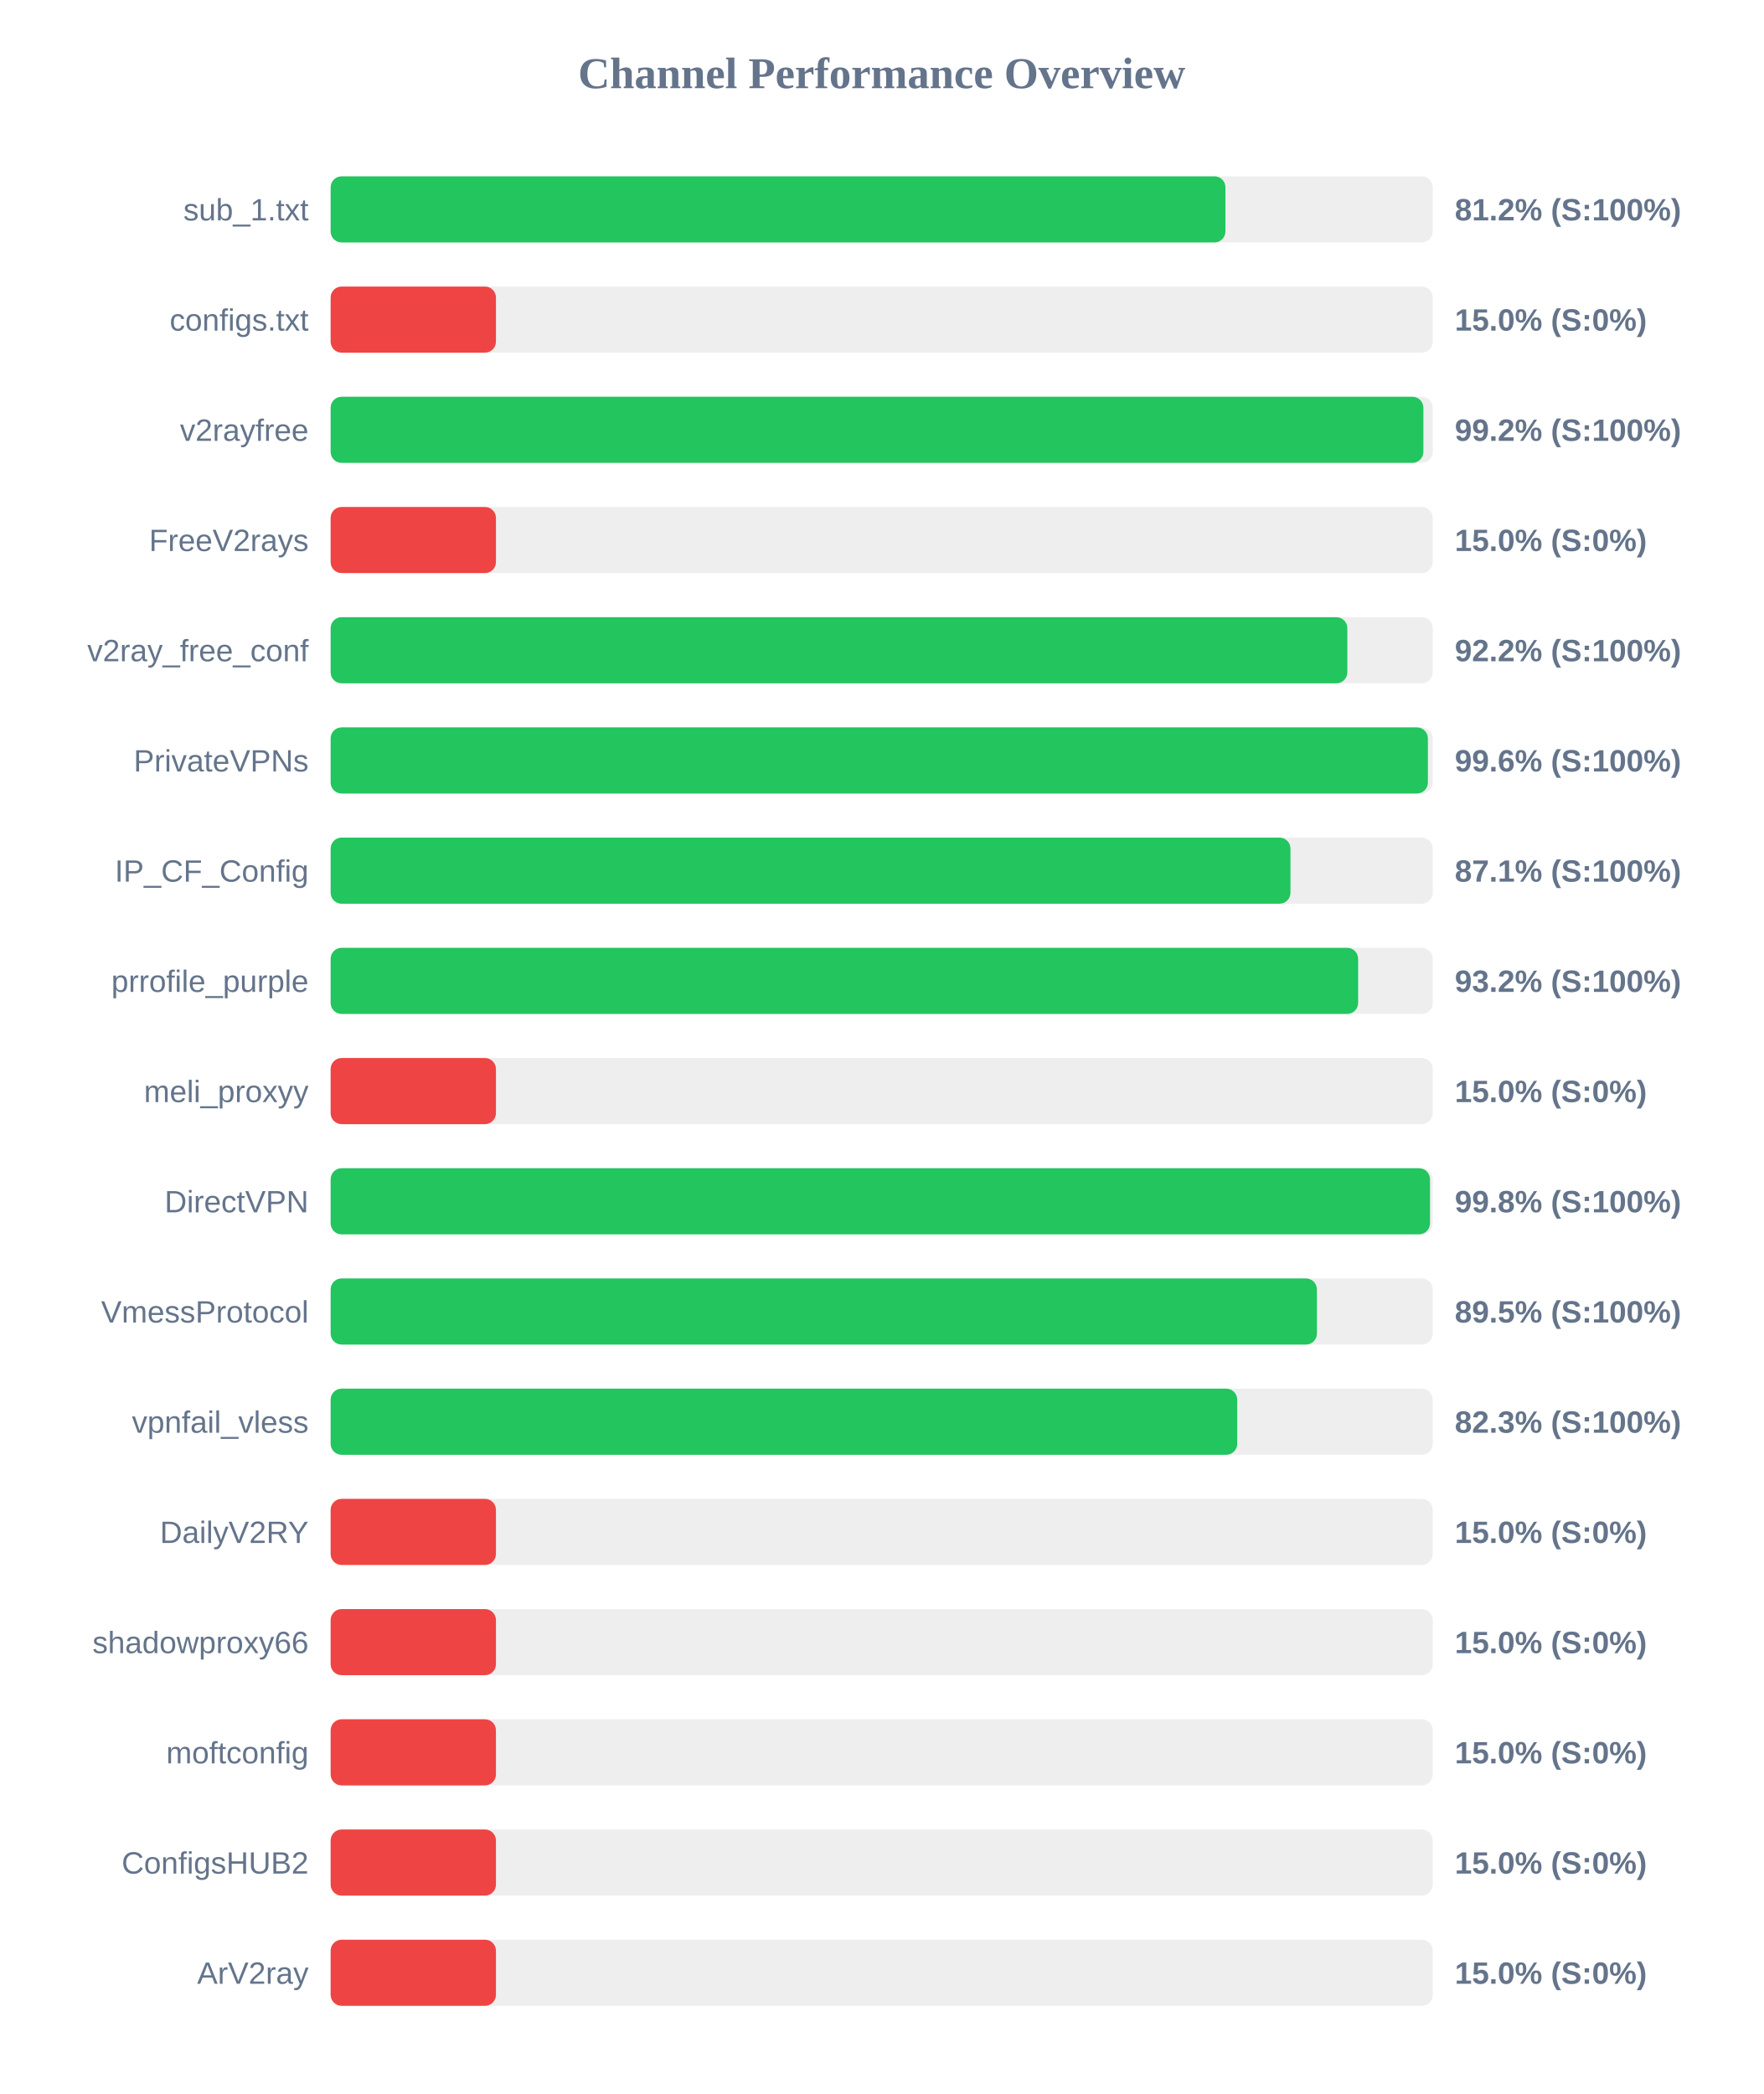
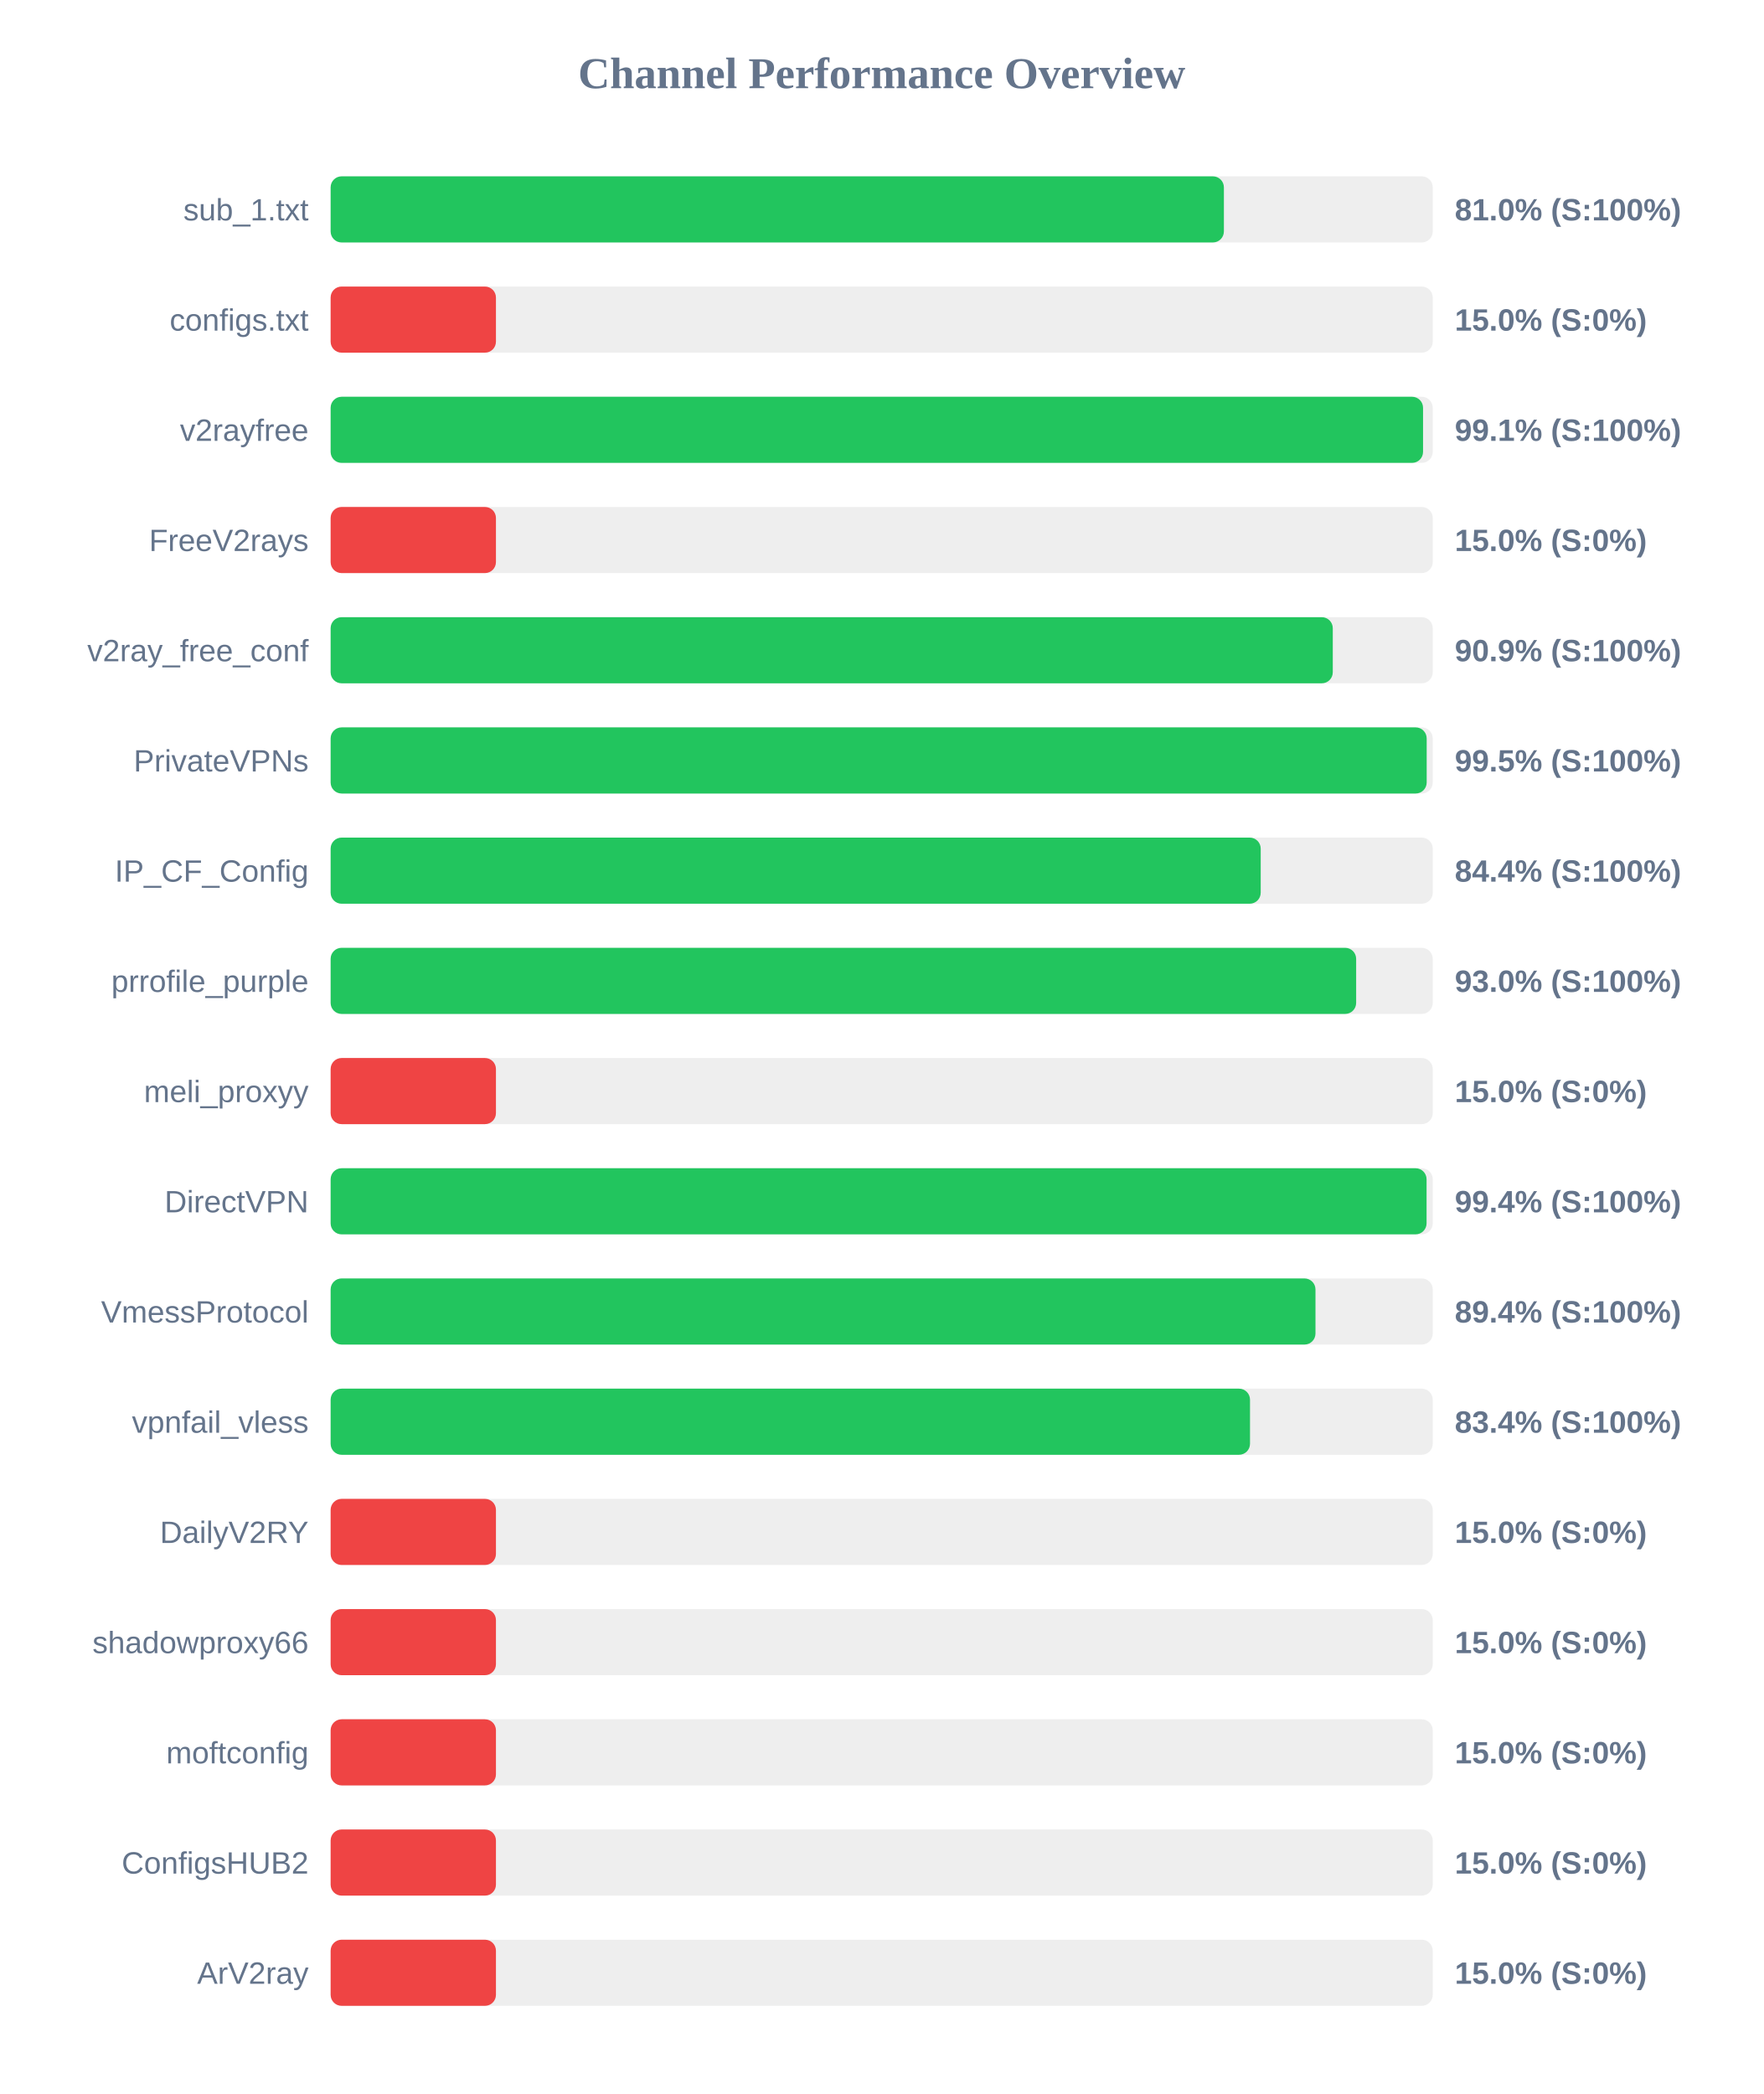
<svg xmlns="http://www.w3.org/2000/svg" width="800" height="950" version="1.1">
  <style>
        .row { font: 14px Arial; fill: #64748b; }
        .score { font: bold 14px Arial; fill: #64748b; }
    </style>
  <text x="400" y="40" text-anchor="middle" font-size="20px" font-weight="bold" fill="#64748b">Channel Performance Overview</text>
  <rect x="150" y="80" width="500" height="30" fill="#eee" rx="5" />
-   <rect x="150" y="80" width="405.95" height="30" fill="#22c55e" rx="5" />
+   <rect x="150" y="80" width="405.25" height="30" fill="#22c55e" rx="5" />
  <text x="140" y="100" text-anchor="end" class="row">sub_1.txt</text>
-   <text x="660" y="100" text-anchor="start" class="score">81.2% (S:100%)</text>
+   <text x="660" y="100" text-anchor="start" class="score">81.0% (S:100%)</text>
  <rect x="150" y="130" width="500" height="30" fill="#eee" rx="5" />
  <rect x="150" y="130" width="75.0" height="30" fill="#ef4444" rx="5" />
  <text x="140" y="150" text-anchor="end" class="row">configs.txt</text>
  <text x="660" y="150" text-anchor="start" class="score">15.0% (S:0%)</text>
  <rect x="150" y="180" width="500" height="30" fill="#eee" rx="5" />
-   <rect x="150" y="180" width="495.75" height="30" fill="#22c55e" rx="5" />
+   <rect x="150" y="180" width="495.6" height="30" fill="#22c55e" rx="5" />
  <text x="140" y="200" text-anchor="end" class="row">v2rayfree</text>
-   <text x="660" y="200" text-anchor="start" class="score">99.2% (S:100%)</text>
+   <text x="660" y="200" text-anchor="start" class="score">99.1% (S:100%)</text>
  <rect x="150" y="230" width="500" height="30" fill="#eee" rx="5" />
  <rect x="150" y="230" width="75.0" height="30" fill="#ef4444" rx="5" />
  <text x="140" y="250" text-anchor="end" class="row">FreeV2rays</text>
  <text x="660" y="250" text-anchor="start" class="score">15.0% (S:0%)</text>
  <rect x="150" y="280" width="500" height="30" fill="#eee" rx="5" />
-   <rect x="150" y="280" width="461.25" height="30" fill="#22c55e" rx="5" />
+   <rect x="150" y="280" width="454.65" height="30" fill="#22c55e" rx="5" />
  <text x="140" y="300" text-anchor="end" class="row">v2ray_free_conf</text>
-   <text x="660" y="300" text-anchor="start" class="score">92.2% (S:100%)</text>
+   <text x="660" y="300" text-anchor="start" class="score">90.9% (S:100%)</text>
  <rect x="150" y="330" width="500" height="30" fill="#eee" rx="5" />
-   <rect x="150" y="330" width="497.8" height="30" fill="#22c55e" rx="5" />
+   <rect x="150" y="330" width="497.25" height="30" fill="#22c55e" rx="5" />
  <text x="140" y="350" text-anchor="end" class="row">PrivateVPNs</text>
-   <text x="660" y="350" text-anchor="start" class="score">99.6% (S:100%)</text>
+   <text x="660" y="350" text-anchor="start" class="score">99.5% (S:100%)</text>
  <rect x="150" y="380" width="500" height="30" fill="#eee" rx="5" />
-   <rect x="150" y="380" width="435.45" height="30" fill="#22c55e" rx="5" />
+   <rect x="150" y="380" width="421.95" height="30" fill="#22c55e" rx="5" />
  <text x="140" y="400" text-anchor="end" class="row">IP_CF_Config</text>
-   <text x="660" y="400" text-anchor="start" class="score">87.1% (S:100%)</text>
+   <text x="660" y="400" text-anchor="start" class="score">84.4% (S:100%)</text>
  <rect x="150" y="430" width="500" height="30" fill="#eee" rx="5" />
-   <rect x="150" y="430" width="466.15" height="30" fill="#22c55e" rx="5" />
+   <rect x="150" y="430" width="465.25" height="30" fill="#22c55e" rx="5" />
  <text x="140" y="450" text-anchor="end" class="row">prrofile_purple</text>
-   <text x="660" y="450" text-anchor="start" class="score">93.2% (S:100%)</text>
+   <text x="660" y="450" text-anchor="start" class="score">93.0% (S:100%)</text>
  <rect x="150" y="480" width="500" height="30" fill="#eee" rx="5" />
  <rect x="150" y="480" width="75.0" height="30" fill="#ef4444" rx="5" />
  <text x="140" y="500" text-anchor="end" class="row">meli_proxyy</text>
  <text x="660" y="500" text-anchor="start" class="score">15.0% (S:0%)</text>
  <rect x="150" y="530" width="500" height="30" fill="#eee" rx="5" />
-   <rect x="150" y="530" width="498.75" height="30" fill="#22c55e" rx="5" />
+   <rect x="150" y="530" width="497.2" height="30" fill="#22c55e" rx="5" />
  <text x="140" y="550" text-anchor="end" class="row">DirectVPN</text>
-   <text x="660" y="550" text-anchor="start" class="score">99.8% (S:100%)</text>
+   <text x="660" y="550" text-anchor="start" class="score">99.4% (S:100%)</text>
  <rect x="150" y="580" width="500" height="30" fill="#eee" rx="5" />
-   <rect x="150" y="580" width="447.45" height="30" fill="#22c55e" rx="5" />
+   <rect x="150" y="580" width="446.8" height="30" fill="#22c55e" rx="5" />
  <text x="140" y="600" text-anchor="end" class="row">VmessProtocol</text>
-   <text x="660" y="600" text-anchor="start" class="score">89.5% (S:100%)</text>
+   <text x="660" y="600" text-anchor="start" class="score">89.4% (S:100%)</text>
  <rect x="150" y="630" width="500" height="30" fill="#eee" rx="5" />
-   <rect x="150" y="630" width="411.3" height="30" fill="#22c55e" rx="5" />
+   <rect x="150" y="630" width="417.1" height="30" fill="#22c55e" rx="5" />
  <text x="140" y="650" text-anchor="end" class="row">vpnfail_vless</text>
-   <text x="660" y="650" text-anchor="start" class="score">82.3% (S:100%)</text>
+   <text x="660" y="650" text-anchor="start" class="score">83.4% (S:100%)</text>
  <rect x="150" y="680" width="500" height="30" fill="#eee" rx="5" />
  <rect x="150" y="680" width="75.0" height="30" fill="#ef4444" rx="5" />
  <text x="140" y="700" text-anchor="end" class="row">DailyV2RY</text>
  <text x="660" y="700" text-anchor="start" class="score">15.0% (S:0%)</text>
  <rect x="150" y="730" width="500" height="30" fill="#eee" rx="5" />
  <rect x="150" y="730" width="75.0" height="30" fill="#ef4444" rx="5" />
  <text x="140" y="750" text-anchor="end" class="row">shadowproxy66</text>
  <text x="660" y="750" text-anchor="start" class="score">15.0% (S:0%)</text>
  <rect x="150" y="780" width="500" height="30" fill="#eee" rx="5" />
  <rect x="150" y="780" width="75.0" height="30" fill="#ef4444" rx="5" />
  <text x="140" y="800" text-anchor="end" class="row">moftconfig</text>
  <text x="660" y="800" text-anchor="start" class="score">15.0% (S:0%)</text>
  <rect x="150" y="830" width="500" height="30" fill="#eee" rx="5" />
  <rect x="150" y="830" width="75.0" height="30" fill="#ef4444" rx="5" />
  <text x="140" y="850" text-anchor="end" class="row">ConfigsHUB2</text>
  <text x="660" y="850" text-anchor="start" class="score">15.0% (S:0%)</text>
  <rect x="150" y="880" width="500" height="30" fill="#eee" rx="5" />
  <rect x="150" y="880" width="75.0" height="30" fill="#ef4444" rx="5" />
  <text x="140" y="900" text-anchor="end" class="row">ArV2ray</text>
  <text x="660" y="900" text-anchor="start" class="score">15.0% (S:0%)</text>
</svg>
